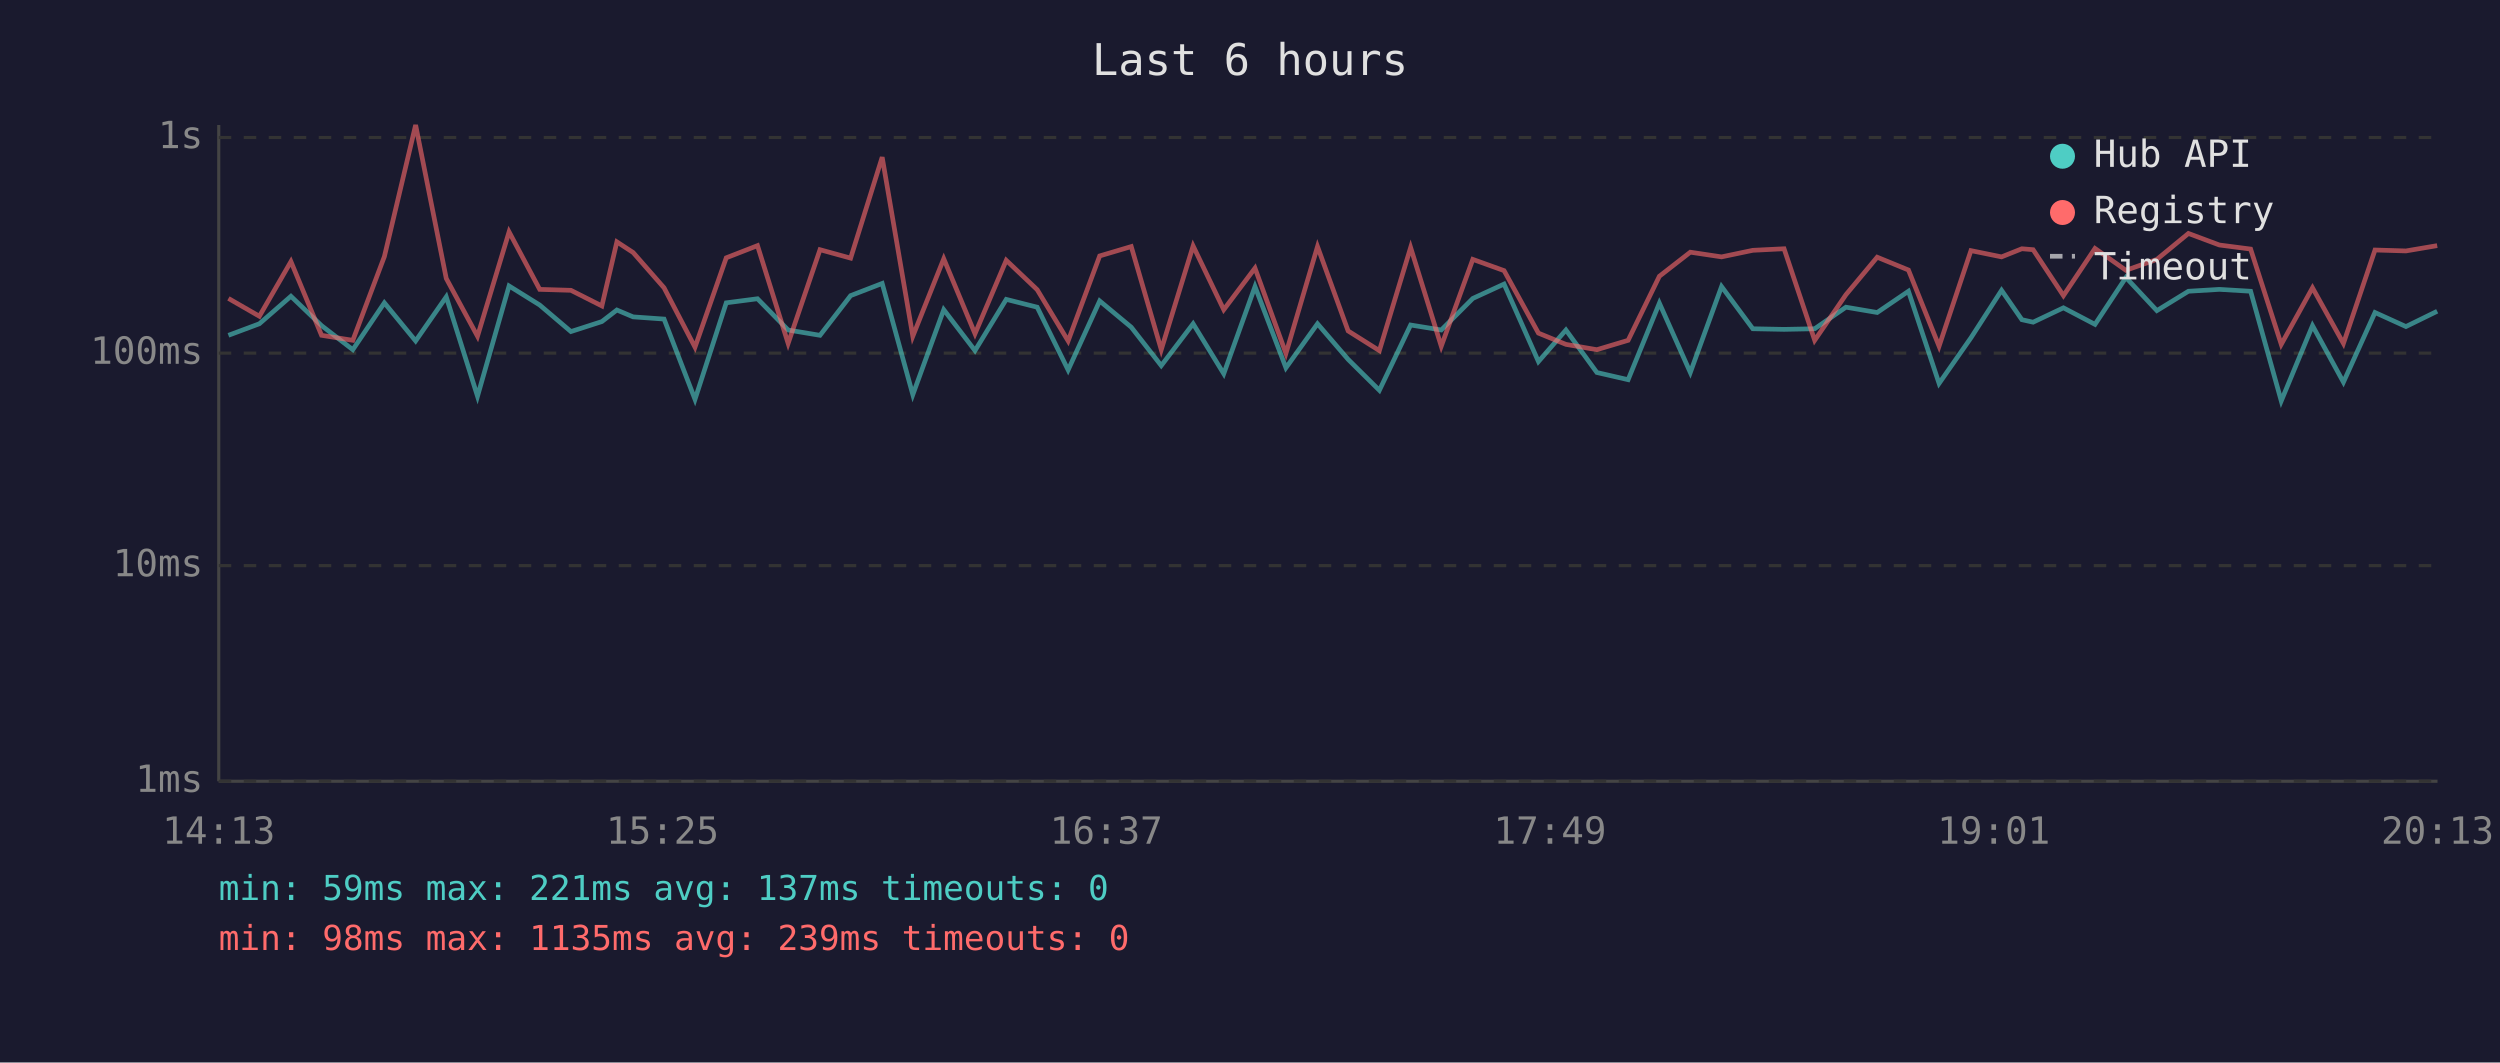
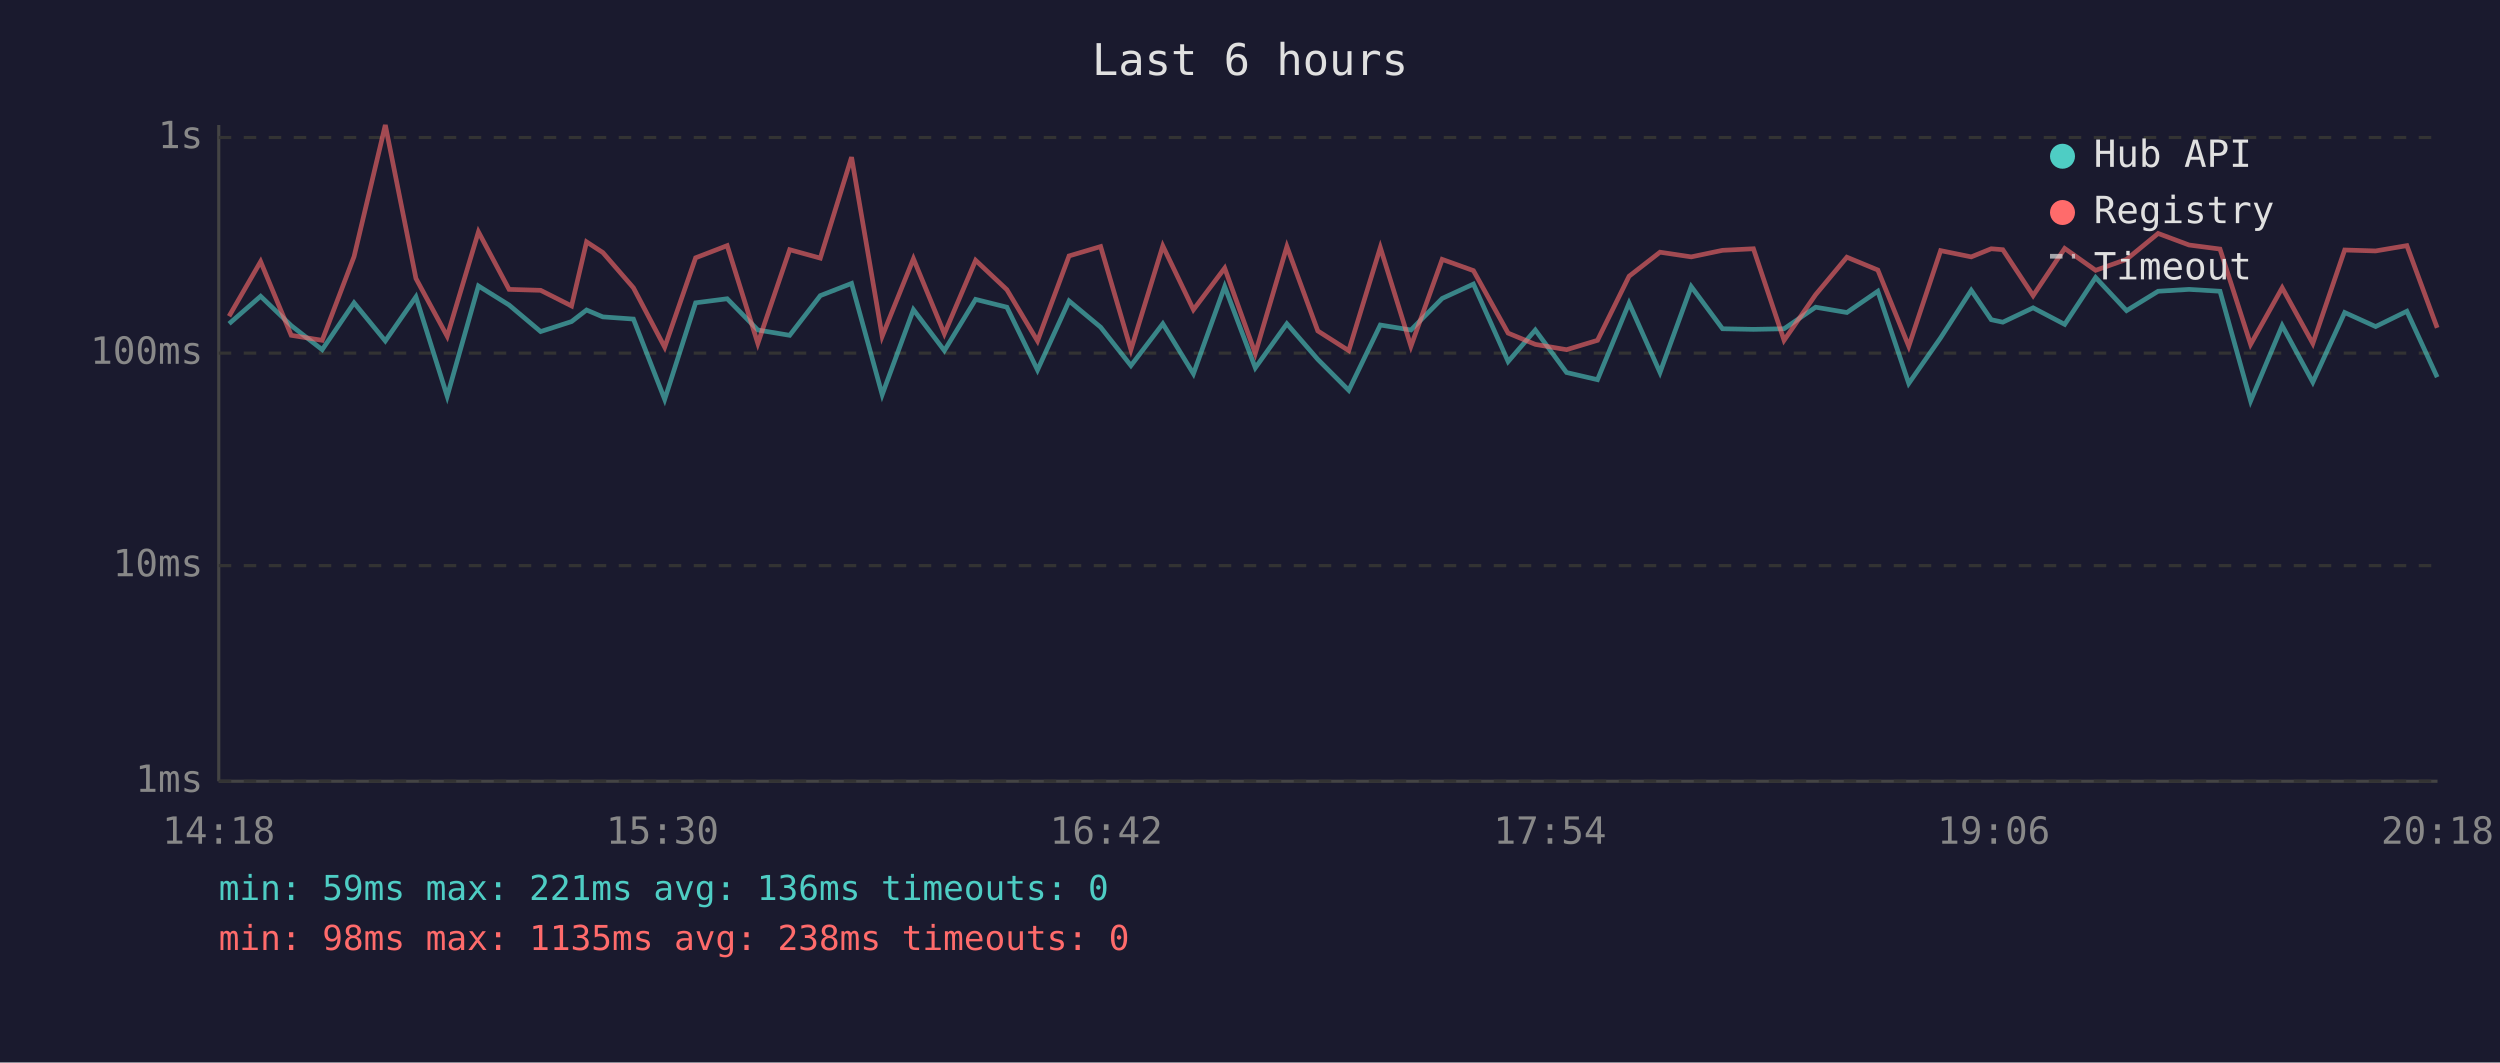
<svg xmlns="http://www.w3.org/2000/svg" viewBox="0 0 800 340" font-family="monospace" font-size="12">
  <rect width="800" height="340" fill="#1a1a2e" />
  <text x="400" y="24" fill="#e0e0e0" font-size="14" text-anchor="middle">Last 6 hours</text>
  <line x1="70" y1="40" x2="70" y2="250" stroke="#444" stroke-width="1" />
  <line x1="70" y1="250" x2="780" y2="250" stroke="#444" stroke-width="1" />
  <line x1="70" y1="250" x2="780" y2="250" stroke="#333" stroke-width="1" stroke-dasharray="4" />
  <text x="65" y="250" fill="#888" text-anchor="end" dominant-baseline="middle">1ms</text>
  <line x1="70" y1="181" x2="780" y2="181" stroke="#333" stroke-width="1" stroke-dasharray="4" />
  <text x="65" y="181" fill="#888" text-anchor="end" dominant-baseline="middle">10ms</text>
  <line x1="70" y1="113" x2="780" y2="113" stroke="#333" stroke-width="1" stroke-dasharray="4" />
  <text x="65" y="113" fill="#888" text-anchor="end" dominant-baseline="middle">100ms</text>
  <line x1="70" y1="44" x2="780" y2="44" stroke="#333" stroke-width="1" stroke-dasharray="4" />
  <text x="65" y="44" fill="#888" text-anchor="end" dominant-baseline="middle">1s</text>
-   <text x="70" y="270" fill="#888" text-anchor="middle">14:13</text>
-   <text x="212" y="270" fill="#888" text-anchor="middle">15:25</text>
-   <text x="354" y="270" fill="#888" text-anchor="middle">16:37</text>
-   <text x="496" y="270" fill="#888" text-anchor="middle">17:49</text>
-   <text x="638" y="270" fill="#888" text-anchor="middle">19:01</text>
-   <text x="780" y="270" fill="#888" text-anchor="middle">20:13</text>
-   <polyline points="73.1,107.3 83.0,103.6 93.1,94.8 102.9,104.2 112.9,111.9 123.0,96.9 133.0,109.1 142.8,95.0 152.8,126.8 162.9,91.5 172.7,97.6 182.7,106.1 192.6,102.9 197.4,99.2 202.6,101.4 212.5,102.1 222.4,127.8 232.4,96.9 242.4,95.6 252.2,105.6 262.4,107.3 272.2,94.6 282.3,90.7 292.1,126.3 302.0,99.1 312.0,112.2 322.0,95.8 331.9,98.3 341.8,118.4 351.9,96.3 362.0,104.7 371.6,117.0 381.8,103.6 391.6,119.6 401.6,91.7 411.5,117.7 421.6,103.6 431.4,115.0 441.4,124.9 451.4,104.0 461.2,105.6 471.3,95.5 481.3,90.9 492.3,115.7 501.1,105.6 511.0,119.2 521.0,121.5 531.0,97.0 540.9,119.2 550.9,91.7 560.9,105.2 570.9,105.4 580.7,105.2 590.7,98.3 600.7,100.0 610.7,93.2 620.5,122.7 630.7,108.1 640.5,92.9 647.0,102.3 650.6,103.1 660.3,98.5 670.4,103.8 680.3,88.8 690.2,99.4 700.3,93.2 710.2,92.6 720.2,93.2 730.0,128.3 740.0,104.2 749.9,122.3 760.0,100.0 769.9,104.5 779.9,99.6" fill="none" stroke="#4ecdc4" stroke-width="1.5" opacity="0.6" />
-   <polyline points="73.1,95.5 83.0,101.2 93.1,83.7 102.9,107.3 112.9,108.9 123.0,82.1 133.0,40.0 142.8,89.1 152.8,107.6 162.9,74.2 172.7,92.6 182.7,92.9 192.6,97.9 197.4,77.4 202.6,80.8 212.5,92.1 222.4,111.1 232.4,82.5 242.4,78.6 252.2,109.9 262.4,79.9 272.2,82.6 282.3,50.3 292.1,107.6 302.0,82.8 312.0,106.8 322.0,83.3 331.9,92.7 341.8,109.1 351.9,81.9 362.0,78.9 371.6,111.9 381.8,78.7 391.6,99.1 401.6,85.8 411.5,113.1 421.6,78.9 431.4,105.9 441.4,112.2 451.4,79.2 461.2,110.8 471.3,83.0 481.3,86.6 492.3,106.6 501.1,110.2 511.0,111.9 521.0,108.9 531.0,88.4 540.9,80.7 550.9,82.2 560.9,80.1 570.9,79.6 580.7,108.9 590.7,94.3 600.7,82.3 610.7,86.4 620.5,110.8 630.7,80.2 640.5,82.2 647.0,79.6 650.6,79.9 660.3,94.6 670.4,79.5 680.3,86.5 690.2,83.0 700.3,74.7 710.2,78.4 720.2,79.7 730.0,110.2 740.0,92.1 749.9,109.9 760.0,80.0 769.9,80.3 779.9,78.6" fill="none" stroke="#ff6b6b" stroke-width="1.5" opacity="0.6" />
+   <text x="70" y="270" fill="#888" text-anchor="middle">14:18</text>
+   <text x="212" y="270" fill="#888" text-anchor="middle">15:30</text>
+   <text x="354" y="270" fill="#888" text-anchor="middle">16:42</text>
+   <text x="496" y="270" fill="#888" text-anchor="middle">17:54</text>
+   <text x="638" y="270" fill="#888" text-anchor="middle">19:06</text>
+   <text x="780" y="270" fill="#888" text-anchor="middle">20:18</text>
+   <polyline points="73.3,103.6 83.4,94.8 93.2,104.2 103.1,111.9 113.3,96.9 123.3,109.1 133.1,95.0 143.1,126.8 153.1,91.5 162.9,97.6 173.0,106.1 182.9,102.9 187.7,99.2 192.9,101.4 202.7,102.1 212.7,127.8 222.6,96.9 232.7,95.6 242.5,105.6 252.7,107.3 262.5,94.6 272.5,90.7 282.3,126.3 292.3,99.1 302.2,112.2 312.2,95.8 322.2,98.3 332.0,118.4 342.1,96.3 352.2,104.7 361.9,117.0 372.1,103.6 381.9,119.6 391.9,91.7 401.7,117.7 411.8,103.6 421.7,115.0 431.6,124.9 441.7,104.0 451.5,105.6 461.5,95.5 471.5,90.9 482.6,115.7 491.3,105.6 501.3,119.2 511.2,121.5 521.3,97.0 531.2,119.2 541.2,91.7 551.2,105.2 561.1,105.4 570.9,105.2 581.0,98.3 591.0,100.0 600.9,93.2 610.8,122.7 621.0,108.1 630.8,92.9 637.2,102.3 640.9,103.1 650.6,98.5 660.7,103.8 670.6,88.8 680.5,99.4 690.6,93.2 700.5,92.6 710.4,93.2 720.2,128.3 730.3,104.2 740.1,122.3 750.3,100.0 760.2,104.5 770.2,99.6 779.9,120.7" fill="none" stroke="#4ecdc4" stroke-width="1.5" opacity="0.6" />
+   <polyline points="73.3,101.2 83.4,83.7 93.2,107.3 103.1,108.9 113.3,82.1 123.3,40.0 133.1,89.1 143.1,107.6 153.1,74.2 162.9,92.6 173.0,92.9 182.9,97.9 187.7,77.4 192.9,80.8 202.7,92.1 212.7,111.1 222.6,82.5 232.7,78.6 242.5,109.9 252.7,79.9 262.5,82.6 272.5,50.3 282.3,107.6 292.3,82.8 302.2,106.8 312.2,83.3 322.2,92.7 332.0,109.1 342.1,81.9 352.2,78.9 361.9,111.9 372.1,78.7 381.9,99.1 391.9,85.8 401.7,113.1 411.8,78.9 421.7,105.9 431.6,112.2 441.7,79.2 451.5,110.8 461.5,83.0 471.5,86.6 482.6,106.6 491.3,110.2 501.3,111.9 511.2,108.9 521.3,88.4 531.2,80.7 541.2,82.2 551.2,80.1 561.1,79.6 570.9,108.9 581.0,94.3 591.0,82.3 600.9,86.4 610.8,110.8 621.0,80.2 630.8,82.2 637.2,79.6 640.9,79.9 650.6,94.6 660.7,79.5 670.6,86.5 680.5,83.0 690.6,74.7 700.5,78.4 710.4,79.7 720.2,110.2 730.3,92.1 740.1,109.9 750.3,80.0 760.2,80.3 770.2,78.6 779.9,104.9" fill="none" stroke="#ff6b6b" stroke-width="1.5" opacity="0.6" />
  <circle cx="660" cy="50" r="4" fill="#4ecdc4" />
  <text x="670" y="50" fill="#e0e0e0" dominant-baseline="middle">Hub API</text>
  <circle cx="660" cy="68" r="4" fill="#ff6b6b" />
  <text x="670" y="68" fill="#e0e0e0" dominant-baseline="middle">Registry</text>
  <line x1="656" y1="82" x2="664" y2="82" stroke="#e0e0e0" stroke-width="1.5" stroke-dasharray="4,3" opacity="0.7" />
  <text x="670" y="86" fill="#e0e0e0" dominant-baseline="middle">Timeout</text>
-   <text x="70" y="288" fill="#4ecdc4" font-size="11">min: 59ms  max: 221ms  avg: 137ms  timeouts: 0</text>
-   <text x="70" y="304" fill="#ff6b6b" font-size="11">min: 98ms  max: 1135ms  avg: 239ms  timeouts: 0</text>
+   <text x="70" y="288" fill="#4ecdc4" font-size="11">min: 59ms  max: 221ms  avg: 136ms  timeouts: 0</text>
+   <text x="70" y="304" fill="#ff6b6b" font-size="11">min: 98ms  max: 1135ms  avg: 238ms  timeouts: 0</text>
</svg>
